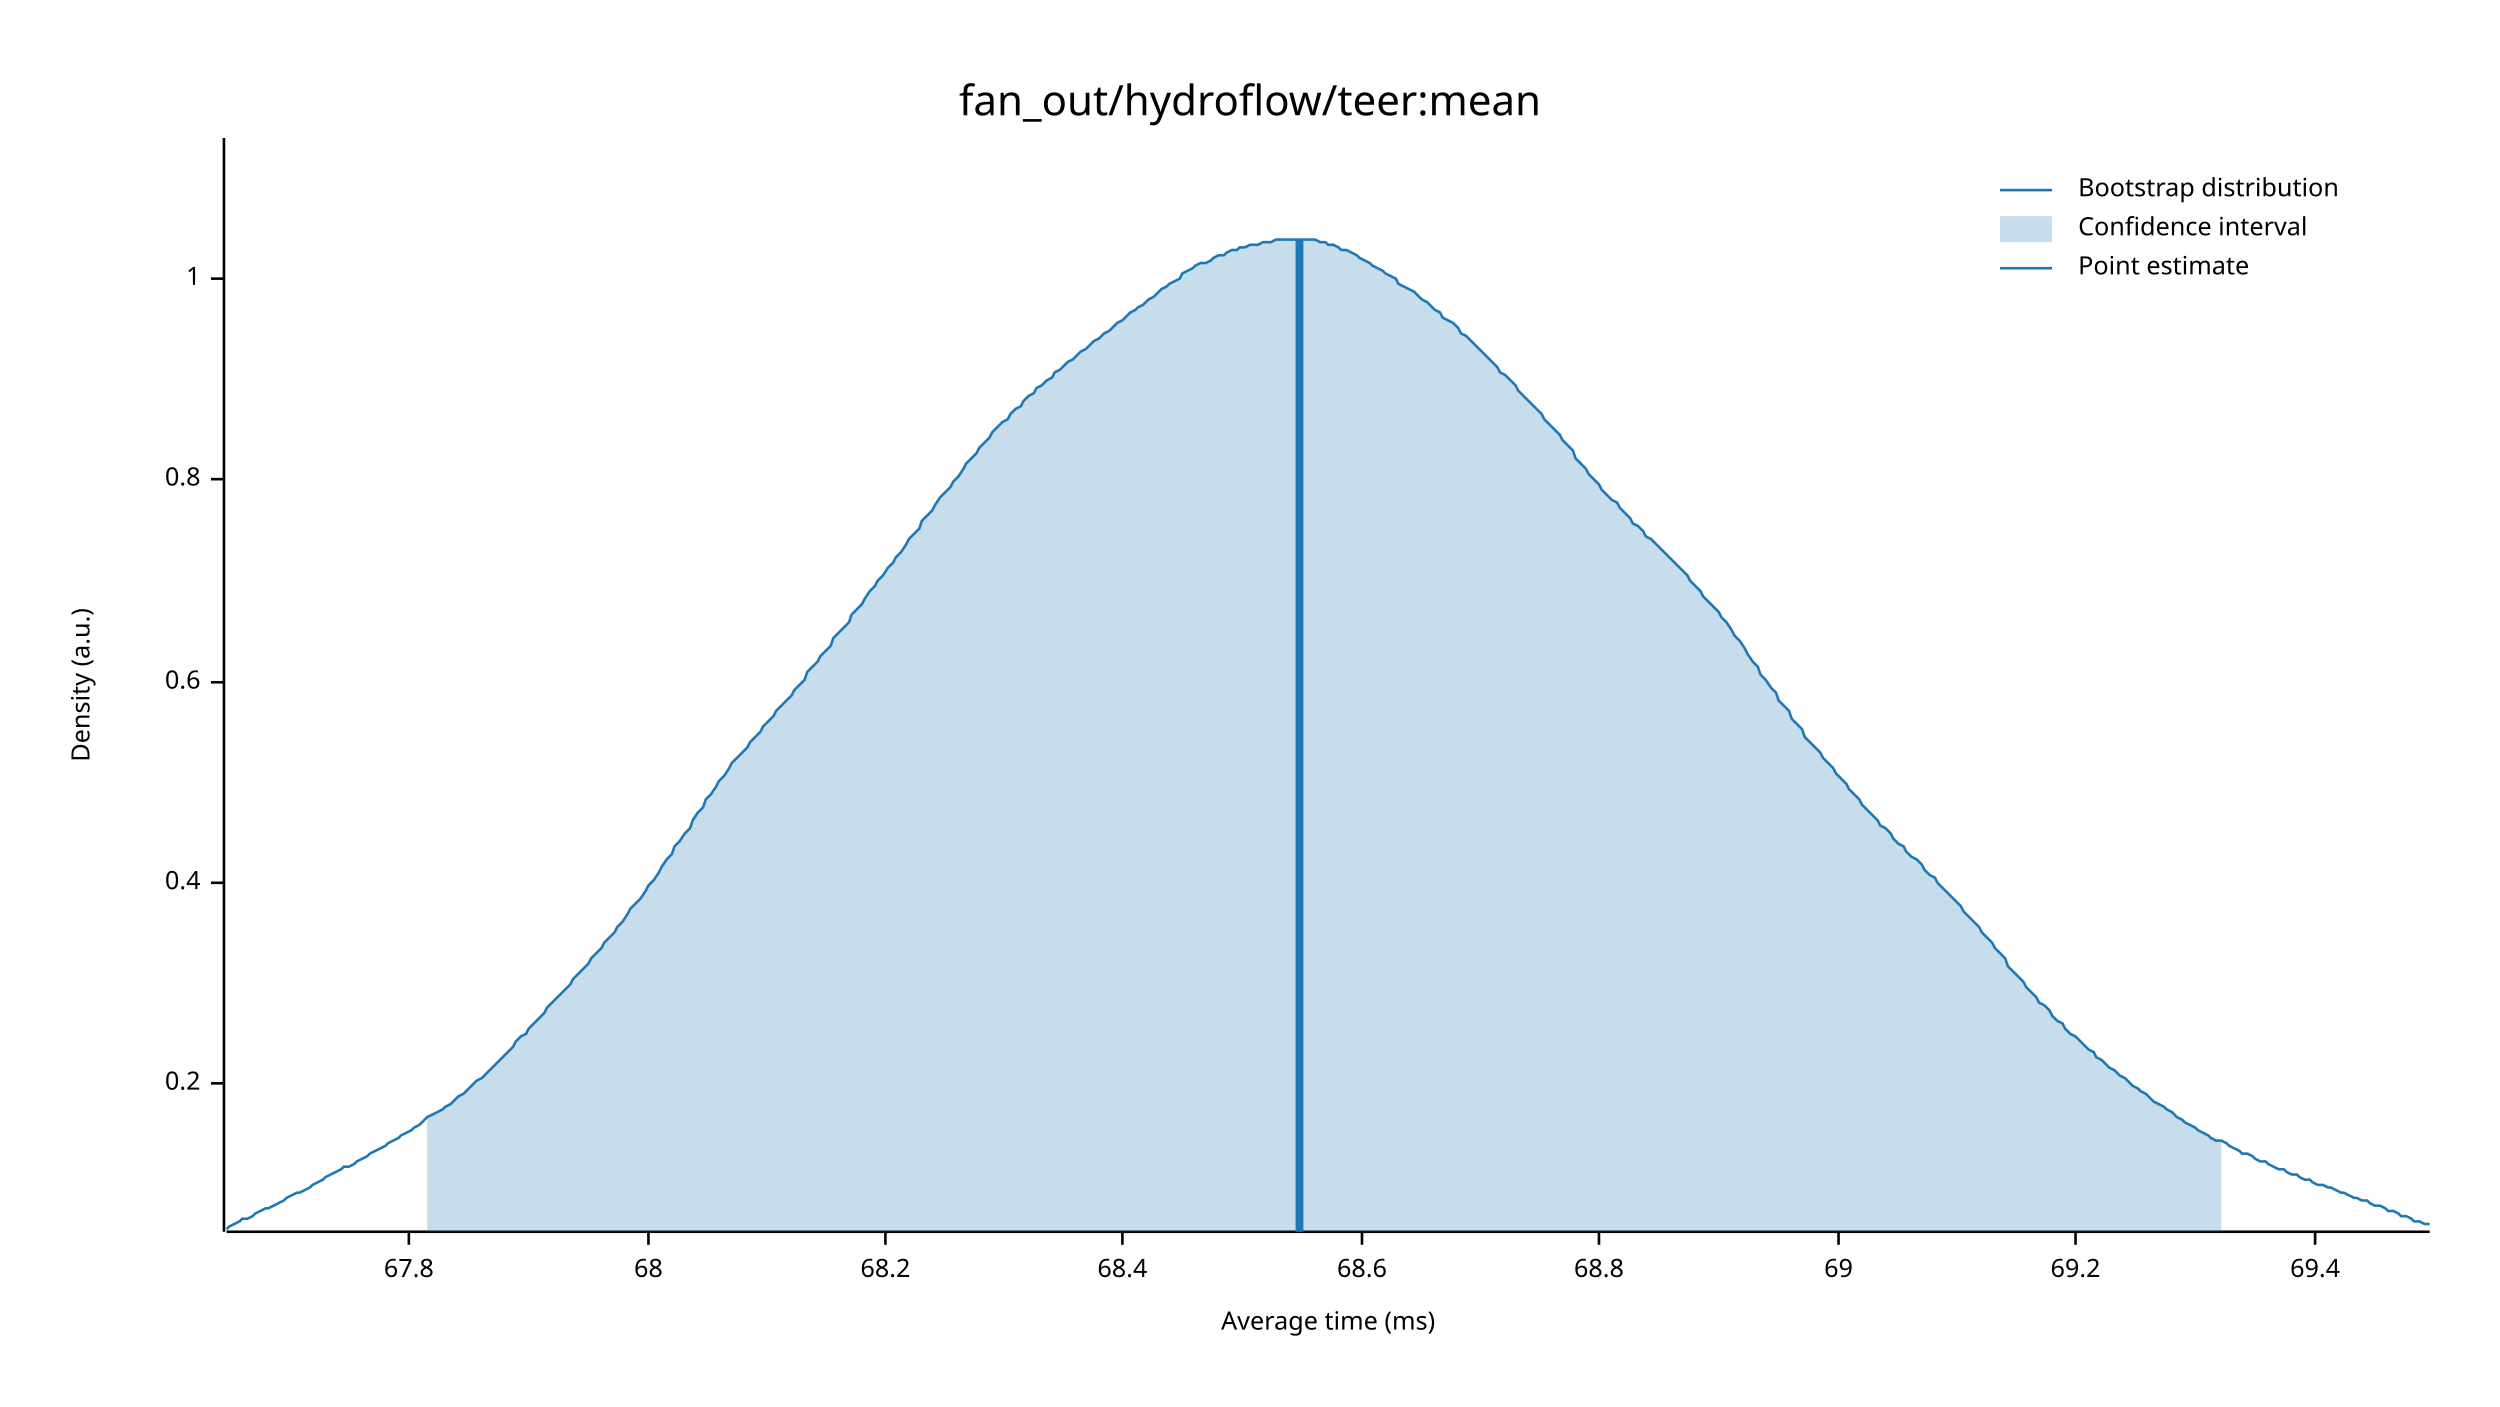
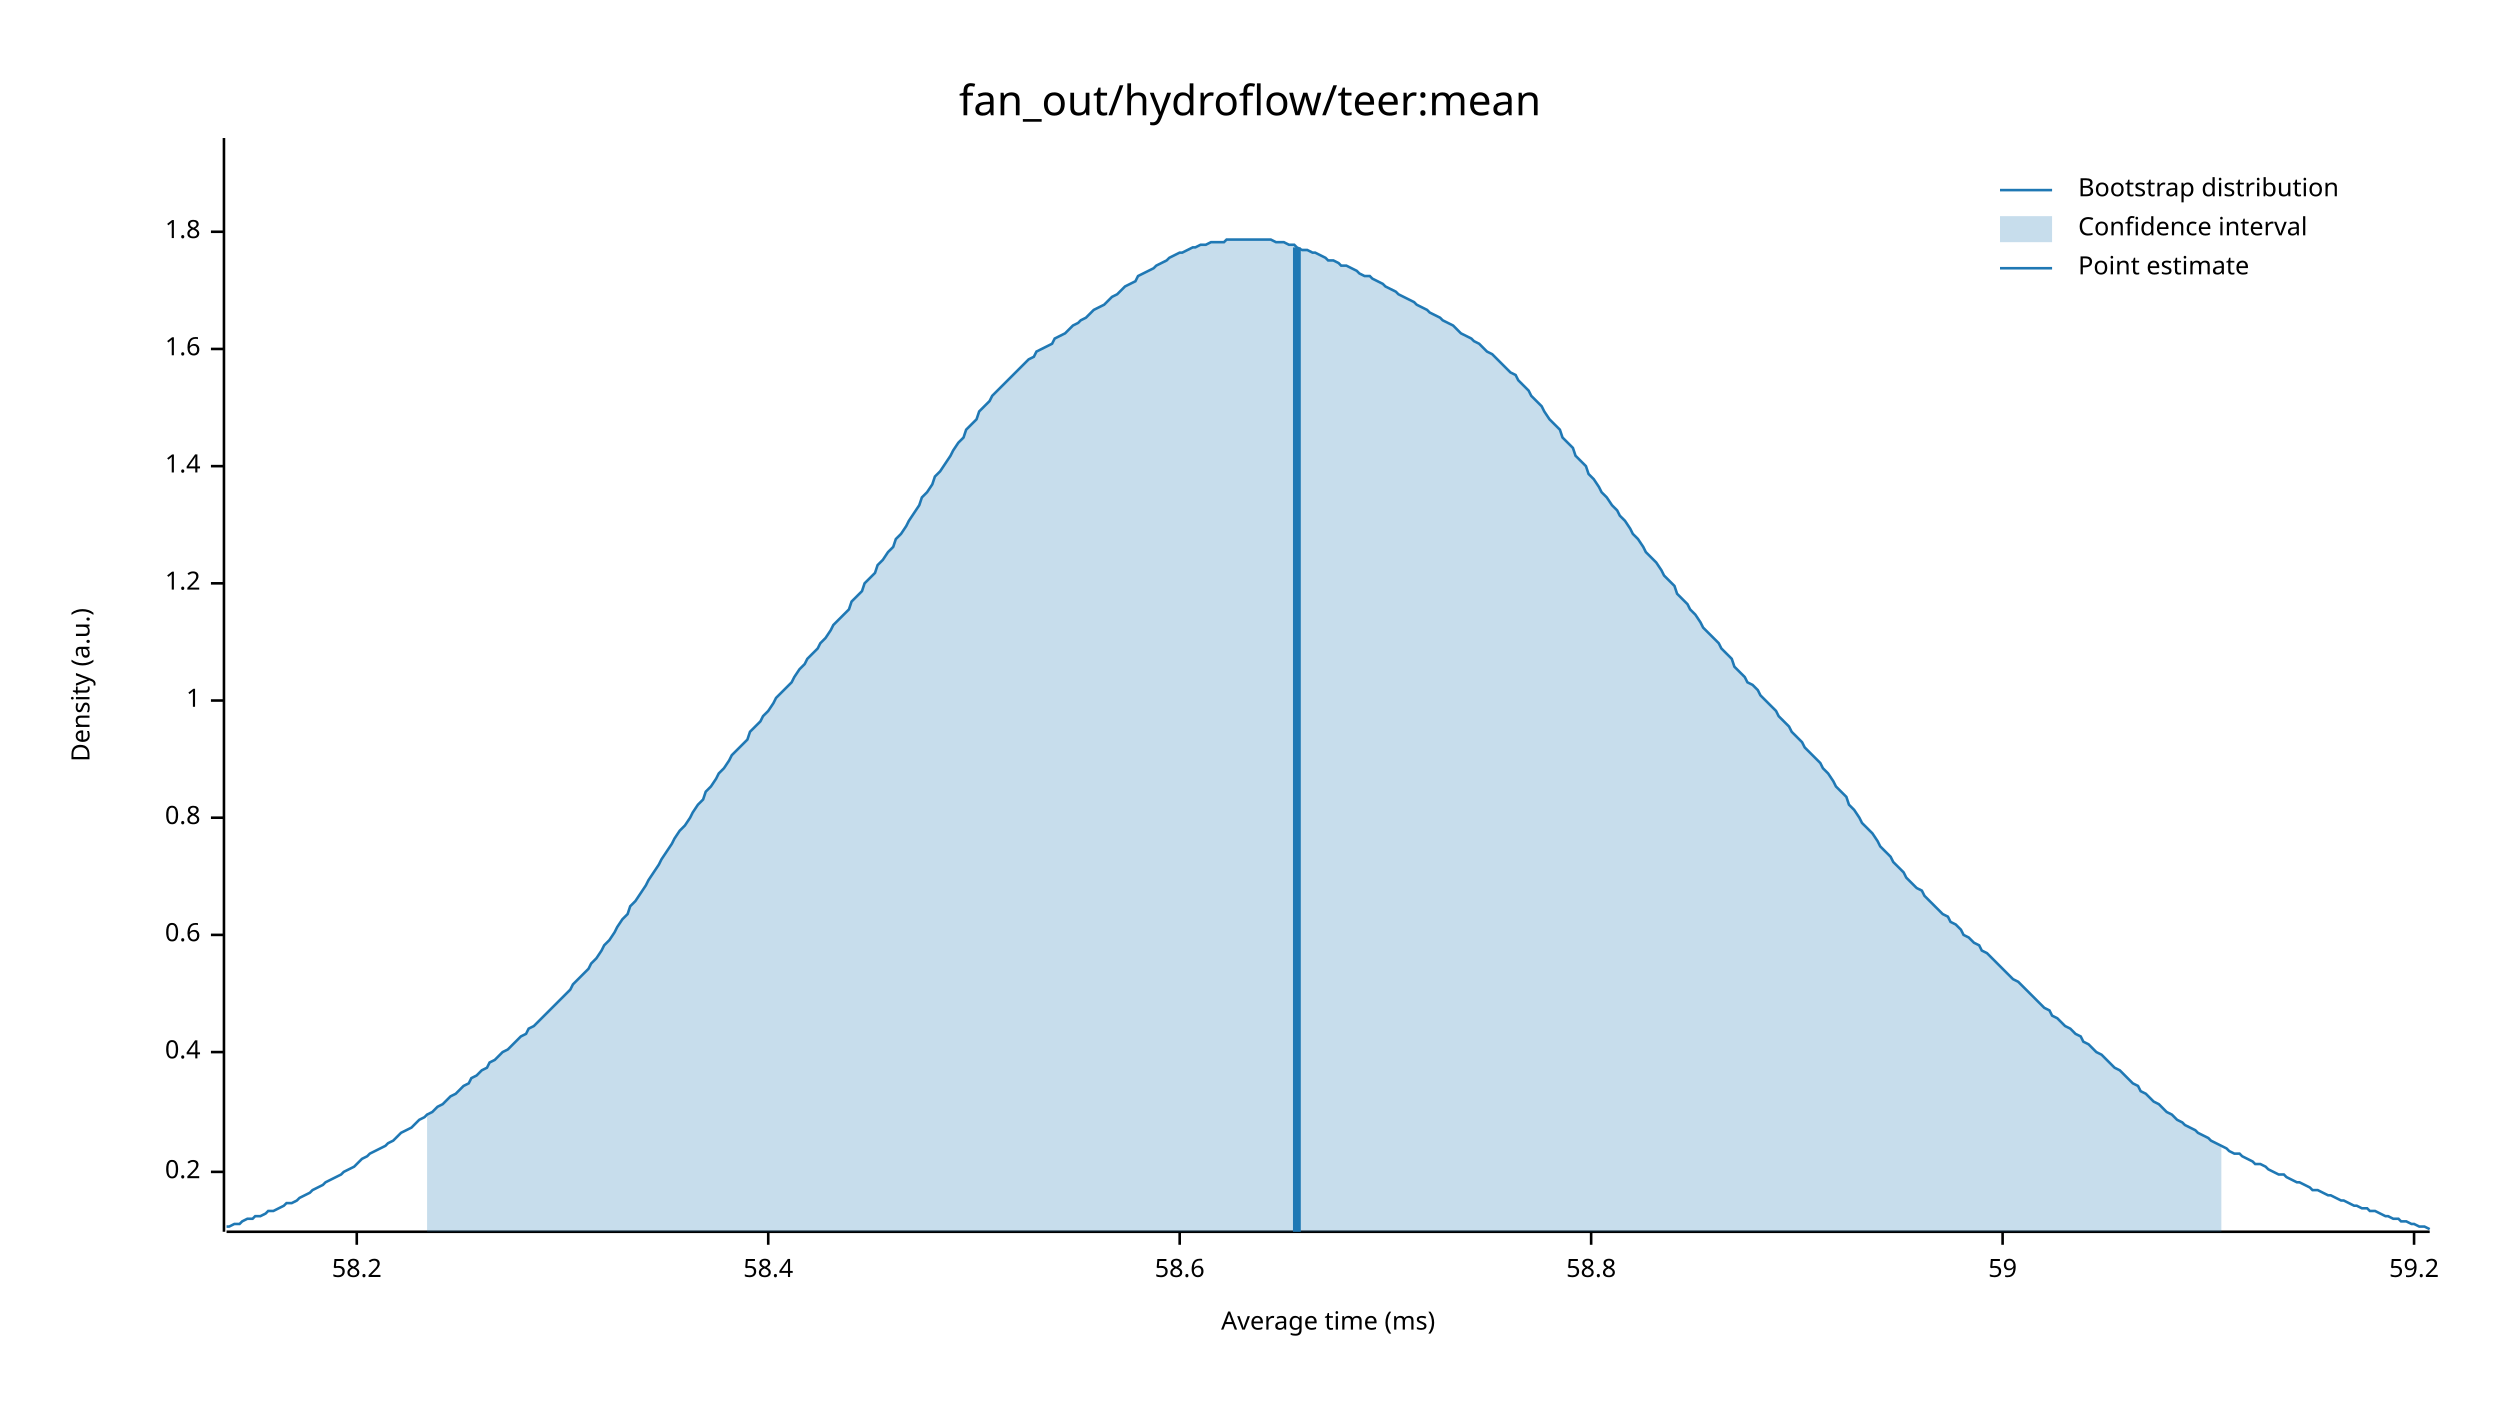
<svg xmlns="http://www.w3.org/2000/svg" width="960" height="540" viewBox="0 0 960 540">
  <text x="480" y="32" dy="0.76em" text-anchor="middle" font-family="sans-serif" font-size="16.129" opacity="1" fill="#000000">
fan_out/hydroflow/teer:mean
</text>
  <text x="27" y="263" dy="0.76em" text-anchor="middle" font-family="sans-serif" font-size="9.677" opacity="1" fill="#000000" transform="rotate(270, 27, 263)">
Density (a.u.)
</text>
  <text x="510" y="513" dy="-0.5ex" text-anchor="middle" font-family="sans-serif" font-size="9.677" opacity="1" fill="#000000">
Average time (ms)
</text>
  <polyline fill="none" opacity="1" stroke="#000000" stroke-width="1" points="86,53 86,473 " />
-   <text x="77" y="416" dy="0.5ex" text-anchor="end" font-family="sans-serif" font-size="9.677" opacity="1" fill="#000000">
+   <text x="77" y="450" dy="0.5ex" text-anchor="end" font-family="sans-serif" font-size="9.677" opacity="1" fill="#000000">
0.2
</text>
-   <polyline fill="none" opacity="1" stroke="#000000" stroke-width="1" points="81,416 86,416 " />
-   <text x="77" y="339" dy="0.5ex" text-anchor="end" font-family="sans-serif" font-size="9.677" opacity="1" fill="#000000">
+   <polyline fill="none" opacity="1" stroke="#000000" stroke-width="1" points="81,450 86,450 " />
+   <text x="77" y="404" dy="0.5ex" text-anchor="end" font-family="sans-serif" font-size="9.677" opacity="1" fill="#000000">
0.4
</text>
-   <polyline fill="none" opacity="1" stroke="#000000" stroke-width="1" points="81,339 86,339 " />
-   <text x="77" y="262" dy="0.5ex" text-anchor="end" font-family="sans-serif" font-size="9.677" opacity="1" fill="#000000">
+   <polyline fill="none" opacity="1" stroke="#000000" stroke-width="1" points="81,404 86,404 " />
+   <text x="77" y="359" dy="0.5ex" text-anchor="end" font-family="sans-serif" font-size="9.677" opacity="1" fill="#000000">
0.6
</text>
-   <polyline fill="none" opacity="1" stroke="#000000" stroke-width="1" points="81,262 86,262 " />
-   <text x="77" y="184" dy="0.5ex" text-anchor="end" font-family="sans-serif" font-size="9.677" opacity="1" fill="#000000">
+   <polyline fill="none" opacity="1" stroke="#000000" stroke-width="1" points="81,359 86,359 " />
+   <text x="77" y="314" dy="0.5ex" text-anchor="end" font-family="sans-serif" font-size="9.677" opacity="1" fill="#000000">
0.8
</text>
-   <polyline fill="none" opacity="1" stroke="#000000" stroke-width="1" points="81,184 86,184 " />
-   <text x="77" y="107" dy="0.5ex" text-anchor="end" font-family="sans-serif" font-size="9.677" opacity="1" fill="#000000">
+   <polyline fill="none" opacity="1" stroke="#000000" stroke-width="1" points="81,314 86,314 " />
+   <text x="77" y="269" dy="0.5ex" text-anchor="end" font-family="sans-serif" font-size="9.677" opacity="1" fill="#000000">
1
</text>
-   <polyline fill="none" opacity="1" stroke="#000000" stroke-width="1" points="81,107 86,107 " />
+   <polyline fill="none" opacity="1" stroke="#000000" stroke-width="1" points="81,269 86,269 " />
+   <text x="77" y="224" dy="0.5ex" text-anchor="end" font-family="sans-serif" font-size="9.677" opacity="1" fill="#000000">
+ 1.2
+ </text>
+   <polyline fill="none" opacity="1" stroke="#000000" stroke-width="1" points="81,224 86,224 " />
+   <text x="77" y="179" dy="0.5ex" text-anchor="end" font-family="sans-serif" font-size="9.677" opacity="1" fill="#000000">
+ 1.4
+ </text>
+   <polyline fill="none" opacity="1" stroke="#000000" stroke-width="1" points="81,179 86,179 " />
+   <text x="77" y="134" dy="0.5ex" text-anchor="end" font-family="sans-serif" font-size="9.677" opacity="1" fill="#000000">
+ 1.6
+ </text>
+   <polyline fill="none" opacity="1" stroke="#000000" stroke-width="1" points="81,134 86,134 " />
+   <text x="77" y="89" dy="0.5ex" text-anchor="end" font-family="sans-serif" font-size="9.677" opacity="1" fill="#000000">
+ 1.8
+ </text>
+   <polyline fill="none" opacity="1" stroke="#000000" stroke-width="1" points="81,89 86,89 " />
  <polyline fill="none" opacity="1" stroke="#000000" stroke-width="1" points="87,473 933,473 " />
-   <text x="157" y="483" dy="0.76em" text-anchor="middle" font-family="sans-serif" font-size="9.677" opacity="1" fill="#000000">
- 67.8
+   <text x="137" y="483" dy="0.76em" text-anchor="middle" font-family="sans-serif" font-size="9.677" opacity="1" fill="#000000">
+ 58.2
</text>
-   <polyline fill="none" opacity="1" stroke="#000000" stroke-width="1" points="157,473 157,478 " />
-   <text x="249" y="483" dy="0.76em" text-anchor="middle" font-family="sans-serif" font-size="9.677" opacity="1" fill="#000000">
- 68
+   <polyline fill="none" opacity="1" stroke="#000000" stroke-width="1" points="137,473 137,478 " />
+   <text x="295" y="483" dy="0.76em" text-anchor="middle" font-family="sans-serif" font-size="9.677" opacity="1" fill="#000000">
+ 58.4
</text>
-   <polyline fill="none" opacity="1" stroke="#000000" stroke-width="1" points="249,473 249,478 " />
-   <text x="340" y="483" dy="0.76em" text-anchor="middle" font-family="sans-serif" font-size="9.677" opacity="1" fill="#000000">
- 68.2
+   <polyline fill="none" opacity="1" stroke="#000000" stroke-width="1" points="295,473 295,478 " />
+   <text x="453" y="483" dy="0.76em" text-anchor="middle" font-family="sans-serif" font-size="9.677" opacity="1" fill="#000000">
+ 58.6
</text>
-   <polyline fill="none" opacity="1" stroke="#000000" stroke-width="1" points="340,473 340,478 " />
-   <text x="431" y="483" dy="0.76em" text-anchor="middle" font-family="sans-serif" font-size="9.677" opacity="1" fill="#000000">
- 68.4
+   <polyline fill="none" opacity="1" stroke="#000000" stroke-width="1" points="453,473 453,478 " />
+   <text x="611" y="483" dy="0.76em" text-anchor="middle" font-family="sans-serif" font-size="9.677" opacity="1" fill="#000000">
+ 58.8
</text>
-   <polyline fill="none" opacity="1" stroke="#000000" stroke-width="1" points="431,473 431,478 " />
-   <text x="523" y="483" dy="0.76em" text-anchor="middle" font-family="sans-serif" font-size="9.677" opacity="1" fill="#000000">
- 68.6
+   <polyline fill="none" opacity="1" stroke="#000000" stroke-width="1" points="611,473 611,478 " />
+   <text x="769" y="483" dy="0.76em" text-anchor="middle" font-family="sans-serif" font-size="9.677" opacity="1" fill="#000000">
+ 59
</text>
-   <polyline fill="none" opacity="1" stroke="#000000" stroke-width="1" points="523,473 523,478 " />
-   <text x="614" y="483" dy="0.76em" text-anchor="middle" font-family="sans-serif" font-size="9.677" opacity="1" fill="#000000">
- 68.8
+   <polyline fill="none" opacity="1" stroke="#000000" stroke-width="1" points="769,473 769,478 " />
+   <text x="927" y="483" dy="0.76em" text-anchor="middle" font-family="sans-serif" font-size="9.677" opacity="1" fill="#000000">
+ 59.2
</text>
-   <polyline fill="none" opacity="1" stroke="#000000" stroke-width="1" points="614,473 614,478 " />
-   <text x="706" y="483" dy="0.76em" text-anchor="middle" font-family="sans-serif" font-size="9.677" opacity="1" fill="#000000">
- 69
- </text>
-   <polyline fill="none" opacity="1" stroke="#000000" stroke-width="1" points="706,473 706,478 " />
-   <text x="797" y="483" dy="0.76em" text-anchor="middle" font-family="sans-serif" font-size="9.677" opacity="1" fill="#000000">
- 69.2
- </text>
-   <polyline fill="none" opacity="1" stroke="#000000" stroke-width="1" points="797,473 797,478 " />
-   <text x="889" y="483" dy="0.76em" text-anchor="middle" font-family="sans-serif" font-size="9.677" opacity="1" fill="#000000">
- 69.4
- </text>
-   <polyline fill="none" opacity="1" stroke="#000000" stroke-width="1" points="889,473 889,478 " />
-   <polyline fill="none" opacity="1" stroke="#1F78B4" stroke-width="1" points="87,472 88,471 90,470 92,469 93,468 95,468 97,467 98,466 100,465 102,464 103,464 105,463 107,462 109,461 110,460 112,459 114,458 115,458 117,457 119,456 120,455 122,454 124,453 125,452 127,451 129,450 131,449 132,448 134,448 136,447 137,446 139,445 141,444 142,443 144,442 146,441 148,440 149,439 151,438 153,437 154,436 156,435 158,434 159,433 161,432 163,430 164,429 166,428 168,427 170,426 171,425 173,424 175,422 176,421 178,420 180,418 181,417 183,415 185,414 187,412 188,411 190,409 192,407 193,406 195,404 197,402 198,400 200,398 202,397 203,395 205,393 207,391 209,389 210,387 212,385 214,383 215,382 217,380 219,378 220,376 222,374 224,372 226,370 227,368 229,366 231,364 232,362 234,360 236,358 237,356 239,354 241,351 242,349 244,347 246,345 248,342 249,340 251,338 253,335 254,333 256,330 258,328 259,325 261,323 263,320 265,318 266,315 268,312 270,310 271,307 273,305 275,302 276,300 278,298 280,295 281,293 283,291 285,289 287,287 288,285 290,283 292,281 293,279 295,277 297,275 298,273 300,271 302,269 304,267 305,265 307,263 309,261 310,258 312,256 314,254 315,252 317,250 319,248 320,245 322,243 324,241 326,239 327,236 329,234 331,232 332,230 334,227 336,225 337,223 339,221 341,218 343,216 344,214 346,212 348,209 349,207 351,205 353,203 354,200 356,198 358,196 359,194 361,191 363,189 365,187 366,185 368,183 370,180 371,178 373,176 375,174 376,172 378,170 380,168 381,166 383,164 385,162 387,161 388,159 390,157 392,156 393,154 395,152 397,151 398,149 400,148 402,146 404,145 405,143 407,142 409,140 410,139 412,138 414,136 415,135 417,134 419,132 420,131 422,130 424,128 426,127 427,126 429,124 431,123 432,122 434,120 436,119 437,118 439,117 441,115 443,114 444,113 446,111 448,110 449,109 451,108 453,107 454,105 456,104 458,103 459,102 461,101 463,101 465,100 466,99 468,98 470,98 471,97 473,96 475,96 476,95 478,95 480,94 482,94 483,94 485,93 487,93 488,93 490,92 492,92 493,92 495,92 497,92 498,92 500,92 502,92 504,92 505,92 507,93 509,93 510,94 512,94 514,95 515,96 517,96 519,97 521,98 522,99 524,100 526,101 527,102 529,103 531,104 532,105 534,106 536,107 537,109 539,110 541,111 543,112 544,113 546,115 548,116 549,117 551,119 553,120 554,122 556,123 558,124 560,126 561,128 563,129 565,131 566,132 568,134 570,136 571,137 573,139 575,141 576,143 578,144 580,146 582,148 583,150 585,152 587,154 588,155 590,157 592,159 593,161 595,163 597,165 599,167 600,169 602,171 604,173 605,176 607,178 609,180 610,182 612,184 614,186 615,188 617,190 619,192 621,193 622,195 624,197 626,199 627,201 629,202 631,204 632,206 634,207 636,209 638,211 639,212 641,214 643,216 644,217 646,219 648,221 649,223 651,225 653,227 654,229 656,231 658,233 660,235 661,237 663,239 665,242 666,244 668,246 670,249 671,251 673,254 675,256 676,259 678,261 680,264 682,266 683,269 685,271 687,273 688,276 690,278 692,280 693,283 695,285 697,287 699,289 700,291 702,293 704,295 705,297 707,299 709,301 710,303 712,305 714,307 715,309 717,311 719,313 721,315 722,317 724,318 726,320 727,322 729,324 731,325 732,327 734,329 736,330 738,332 739,334 741,336 743,337 744,339 746,341 748,343 749,344 751,346 753,348 754,350 756,352 758,354 760,356 761,358 763,360 765,362 766,364 768,366 770,368 771,371 773,373 775,375 777,377 778,379 780,381 782,383 783,385 785,386 787,388 788,390 790,392 792,393 793,395 795,397 797,398 799,400 800,401 802,403 804,404 805,406 807,407 809,409 810,410 812,411 814,413 816,414 817,415 819,417 821,418 822,419 824,420 826,422 827,423 829,424 831,425 832,426 834,427 836,429 838,430 839,431 841,432 843,433 844,434 846,435 848,436 849,437 851,438 853,438 855,439 856,440 858,441 860,442 861,443 863,443 865,444 866,445 868,446 870,446 871,447 873,448 875,449 877,449 878,450 880,451 882,451 883,452 885,453 887,453 888,454 890,455 892,455 894,456 895,456 897,457 899,458 900,458 902,459 904,460 905,460 907,461 909,461 910,462 912,463 914,463 916,464 917,465 919,465 921,466 922,467 924,467 926,468 927,469 929,469 931,470 933,470 " />
-   <polygon opacity="0.25" fill="#1F78B4" points="164,429 166,428 168,427 170,426 171,425 173,424 175,422 176,421 178,420 180,418 181,417 183,415 185,414 187,412 188,411 190,409 192,407 193,406 195,404 197,402 198,400 200,398 202,397 203,395 205,393 207,391 209,389 210,387 212,385 214,383 215,382 217,380 219,378 220,376 222,374 224,372 226,370 227,368 229,366 231,364 232,362 234,360 236,358 237,356 239,354 241,351 242,349 244,347 246,345 248,342 249,340 251,338 253,335 254,333 256,330 258,328 259,325 261,323 263,320 265,318 266,315 268,312 270,310 271,307 273,305 275,302 276,300 278,298 280,295 281,293 283,291 285,289 287,287 288,285 290,283 292,281 293,279 295,277 297,275 298,273 300,271 302,269 304,267 305,265 307,263 309,261 310,258 312,256 314,254 315,252 317,250 319,248 320,245 322,243 324,241 326,239 327,236 329,234 331,232 332,230 334,227 336,225 337,223 339,221 341,218 343,216 344,214 346,212 348,209 349,207 351,205 353,203 354,200 356,198 358,196 359,194 361,191 363,189 365,187 366,185 368,183 370,180 371,178 373,176 375,174 376,172 378,170 380,168 381,166 383,164 385,162 387,161 388,159 390,157 392,156 393,154 395,152 397,151 398,149 400,148 402,146 404,145 405,143 407,142 409,140 410,139 412,138 414,136 415,135 417,134 419,132 420,131 422,130 424,128 426,127 427,126 429,124 431,123 432,122 434,120 436,119 437,118 439,117 441,115 443,114 444,113 446,111 448,110 449,109 451,108 453,107 454,105 456,104 458,103 459,102 461,101 463,101 465,100 466,99 468,98 470,98 471,97 473,96 475,96 476,95 478,95 480,94 482,94 483,94 485,93 487,93 488,93 490,92 492,92 493,92 495,92 497,92 498,92 500,92 502,92 504,92 505,92 507,93 509,93 510,94 512,94 514,95 515,96 517,96 519,97 521,98 522,99 524,100 526,101 527,102 529,103 531,104 532,105 534,106 536,107 537,109 539,110 541,111 543,112 544,113 546,115 548,116 549,117 551,119 553,120 554,122 556,123 558,124 560,126 561,128 563,129 565,131 566,132 568,134 570,136 571,137 573,139 575,141 576,143 578,144 580,146 582,148 583,150 585,152 587,154 588,155 590,157 592,159 593,161 595,163 597,165 599,167 600,169 602,171 604,173 605,176 607,178 609,180 610,182 612,184 614,186 615,188 617,190 619,192 621,193 622,195 624,197 626,199 627,201 629,202 631,204 632,206 634,207 636,209 638,211 639,212 641,214 643,216 644,217 646,219 648,221 649,223 651,225 653,227 654,229 656,231 658,233 660,235 661,237 663,239 665,242 666,244 668,246 670,249 671,251 673,254 675,256 676,259 678,261 680,264 682,266 683,269 685,271 687,273 688,276 690,278 692,280 693,283 695,285 697,287 699,289 700,291 702,293 704,295 705,297 707,299 709,301 710,303 712,305 714,307 715,309 717,311 719,313 721,315 722,317 724,318 726,320 727,322 729,324 731,325 732,327 734,329 736,330 738,332 739,334 741,336 743,337 744,339 746,341 748,343 749,344 751,346 753,348 754,350 756,352 758,354 760,356 761,358 763,360 765,362 766,364 768,366 770,368 771,371 773,373 775,375 777,377 778,379 780,381 782,383 783,385 785,386 787,388 788,390 790,392 792,393 793,395 795,397 797,398 799,400 800,401 802,403 804,404 805,406 807,407 809,409 810,410 812,411 814,413 816,414 817,415 819,417 821,418 822,419 824,420 826,422 827,423 829,424 831,425 832,426 834,427 836,429 838,430 839,431 841,432 843,433 844,434 846,435 848,436 849,437 851,438 853,438 853,473 164,473 " />
-   <polyline fill="none" opacity="1" stroke="#1F78B4" stroke-width="3" points="499,473 499,92 " />
+   <polyline fill="none" opacity="1" stroke="#000000" stroke-width="1" points="927,473 927,478 " />
+   <polyline fill="none" opacity="1" stroke="#1F78B4" stroke-width="1" points="87,471 88,471 90,470 92,470 93,469 95,468 97,468 98,467 100,467 102,466 103,465 105,465 107,464 109,463 110,462 112,462 114,461 115,460 117,459 119,458 120,457 122,456 124,455 125,454 127,453 129,452 131,451 132,450 134,449 136,448 137,447 139,445 141,444 142,443 144,442 146,441 148,440 149,439 151,438 153,436 154,435 156,434 158,433 159,432 161,430 163,429 164,428 166,427 168,425 170,424 171,423 173,421 175,420 176,419 178,417 180,416 181,414 183,413 185,411 187,410 188,408 190,407 192,405 193,404 195,403 197,401 198,400 200,398 202,397 203,395 205,394 207,392 209,390 210,389 212,387 214,385 215,384 217,382 219,380 220,378 222,376 224,374 226,372 227,370 229,368 231,365 232,363 234,361 236,358 237,356 239,353 241,351 242,348 244,346 246,343 248,340 249,338 251,335 253,332 254,330 256,327 258,324 259,322 261,319 263,317 265,314 266,312 268,309 270,307 271,304 273,302 275,299 276,297 278,295 280,292 281,290 283,288 285,286 287,284 288,281 290,279 292,277 293,275 295,273 297,270 298,268 300,266 302,264 304,262 305,260 307,257 309,255 310,253 312,251 314,249 315,247 317,245 319,242 320,240 322,238 324,236 326,234 327,231 329,229 331,227 332,224 334,222 336,220 337,217 339,215 341,212 343,210 344,207 346,205 348,202 349,200 351,197 353,194 354,191 356,189 358,186 359,183 361,181 363,178 365,175 366,173 368,170 370,168 371,165 373,163 375,161 376,158 378,156 380,154 381,152 383,150 385,148 387,146 388,145 390,143 392,141 393,140 395,138 397,137 398,135 400,134 402,133 404,132 405,130 407,129 409,128 410,127 412,125 414,124 415,123 417,122 419,120 420,119 422,118 424,117 426,115 427,114 429,113 431,111 432,110 434,109 436,108 437,106 439,105 441,104 443,103 444,102 446,101 448,100 449,99 451,98 453,97 454,97 456,96 458,95 459,95 461,94 463,94 465,93 466,93 468,93 470,93 471,92 473,92 475,92 476,92 478,92 480,92 482,92 483,92 485,92 487,92 488,92 490,93 492,93 493,93 495,94 497,94 498,95 500,96 502,96 504,97 505,97 507,98 509,99 510,100 512,100 514,101 515,102 517,102 519,103 521,104 522,105 524,106 526,106 527,107 529,108 531,109 532,110 534,111 536,112 537,113 539,114 541,115 543,116 544,117 546,118 548,119 549,120 551,121 553,122 554,123 556,124 558,125 560,127 561,128 563,129 565,130 566,131 568,132 570,134 571,135 573,136 575,138 576,139 578,141 580,143 582,144 583,146 585,148 587,150 588,152 590,154 592,156 593,158 595,161 597,163 599,165 600,168 602,170 604,172 605,175 607,177 609,179 610,182 612,184 614,187 615,189 617,191 619,194 621,196 622,198 624,200 626,203 627,205 629,207 631,210 632,212 634,214 636,216 638,219 639,221 641,223 643,225 644,228 646,230 648,232 649,234 651,236 653,239 654,241 656,243 658,245 660,247 661,249 663,251 665,253 666,256 668,258 670,260 671,262 673,263 675,265 676,267 678,269 680,271 682,273 683,275 685,277 687,279 688,281 690,283 692,285 693,287 695,289 697,291 699,293 700,295 702,297 704,300 705,302 707,304 709,306 710,309 712,311 714,314 715,316 717,318 719,320 721,323 722,325 724,327 726,329 727,331 729,333 731,335 732,337 734,339 736,341 738,342 739,344 741,346 743,348 744,349 746,351 748,352 749,354 751,355 753,357 754,359 756,360 758,362 760,363 761,365 763,366 765,368 766,369 768,371 770,373 771,374 773,376 775,377 777,379 778,380 780,382 782,384 783,385 785,387 787,388 788,390 790,391 792,393 793,394 795,395 797,397 799,398 800,400 802,401 804,403 805,404 807,405 809,407 810,408 812,410 814,411 816,413 817,414 819,416 821,417 822,419 824,420 826,422 827,423 829,424 831,426 832,427 834,428 836,430 838,431 839,432 841,433 843,434 844,435 846,436 848,437 849,438 851,439 853,440 855,441 856,442 858,443 860,443 861,444 863,445 865,446 866,447 868,447 870,448 871,449 873,450 875,451 877,451 878,452 880,453 882,454 883,454 885,455 887,456 888,457 890,457 892,458 894,459 895,459 897,460 899,461 900,461 902,462 904,463 905,463 907,464 909,464 910,465 912,465 914,466 916,467 917,467 919,468 921,468 922,469 924,469 926,470 927,470 929,471 931,471 933,472 " />
+   <polygon opacity="0.25" fill="#1F78B4" points="164,428 166,427 168,425 170,424 171,423 173,421 175,420 176,419 178,417 180,416 181,414 183,413 185,411 187,410 188,408 190,407 192,405 193,404 195,403 197,401 198,400 200,398 202,397 203,395 205,394 207,392 209,390 210,389 212,387 214,385 215,384 217,382 219,380 220,378 222,376 224,374 226,372 227,370 229,368 231,365 232,363 234,361 236,358 237,356 239,353 241,351 242,348 244,346 246,343 248,340 249,338 251,335 253,332 254,330 256,327 258,324 259,322 261,319 263,317 265,314 266,312 268,309 270,307 271,304 273,302 275,299 276,297 278,295 280,292 281,290 283,288 285,286 287,284 288,281 290,279 292,277 293,275 295,273 297,270 298,268 300,266 302,264 304,262 305,260 307,257 309,255 310,253 312,251 314,249 315,247 317,245 319,242 320,240 322,238 324,236 326,234 327,231 329,229 331,227 332,224 334,222 336,220 337,217 339,215 341,212 343,210 344,207 346,205 348,202 349,200 351,197 353,194 354,191 356,189 358,186 359,183 361,181 363,178 365,175 366,173 368,170 370,168 371,165 373,163 375,161 376,158 378,156 380,154 381,152 383,150 385,148 387,146 388,145 390,143 392,141 393,140 395,138 397,137 398,135 400,134 402,133 404,132 405,130 407,129 409,128 410,127 412,125 414,124 415,123 417,122 419,120 420,119 422,118 424,117 426,115 427,114 429,113 431,111 432,110 434,109 436,108 437,106 439,105 441,104 443,103 444,102 446,101 448,100 449,99 451,98 453,97 454,97 456,96 458,95 459,95 461,94 463,94 465,93 466,93 468,93 470,93 471,92 473,92 475,92 476,92 478,92 480,92 482,92 483,92 485,92 487,92 488,92 490,93 492,93 493,93 495,94 497,94 498,95 500,96 502,96 504,97 505,97 507,98 509,99 510,100 512,100 514,101 515,102 517,102 519,103 521,104 522,105 524,106 526,106 527,107 529,108 531,109 532,110 534,111 536,112 537,113 539,114 541,115 543,116 544,117 546,118 548,119 549,120 551,121 553,122 554,123 556,124 558,125 560,127 561,128 563,129 565,130 566,131 568,132 570,134 571,135 573,136 575,138 576,139 578,141 580,143 582,144 583,146 585,148 587,150 588,152 590,154 592,156 593,158 595,161 597,163 599,165 600,168 602,170 604,172 605,175 607,177 609,179 610,182 612,184 614,187 615,189 617,191 619,194 621,196 622,198 624,200 626,203 627,205 629,207 631,210 632,212 634,214 636,216 638,219 639,221 641,223 643,225 644,228 646,230 648,232 649,234 651,236 653,239 654,241 656,243 658,245 660,247 661,249 663,251 665,253 666,256 668,258 670,260 671,262 673,263 675,265 676,267 678,269 680,271 682,273 683,275 685,277 687,279 688,281 690,283 692,285 693,287 695,289 697,291 699,293 700,295 702,297 704,300 705,302 707,304 709,306 710,309 712,311 714,314 715,316 717,318 719,320 721,323 722,325 724,327 726,329 727,331 729,333 731,335 732,337 734,339 736,341 738,342 739,344 741,346 743,348 744,349 746,351 748,352 749,354 751,355 753,357 754,359 756,360 758,362 760,363 761,365 763,366 765,368 766,369 768,371 770,373 771,374 773,376 775,377 777,379 778,380 780,382 782,384 783,385 785,387 787,388 788,390 790,391 792,393 793,394 795,395 797,397 799,398 800,400 802,401 804,403 805,404 807,405 809,407 810,408 812,410 814,411 816,413 817,414 819,416 821,417 822,419 824,420 826,422 827,423 829,424 831,426 832,427 834,428 836,430 838,431 839,432 841,433 843,434 844,435 846,436 848,437 849,438 851,439 853,440 853,473 164,473 " />
+   <polyline fill="none" opacity="1" stroke="#1F78B4" stroke-width="3" points="498,473 498,95 " />
  <text x="798" y="68" dy="0.76em" text-anchor="start" font-family="sans-serif" font-size="9.677" opacity="1" fill="#000000">
Bootstrap distribution
</text>
  <text x="798" y="83" dy="0.76em" text-anchor="start" font-family="sans-serif" font-size="9.677" opacity="1" fill="#000000">
Confidence interval
</text>
  <text x="798" y="98" dy="0.76em" text-anchor="start" font-family="sans-serif" font-size="9.677" opacity="1" fill="#000000">
Point estimate
</text>
  <polyline fill="none" opacity="1" stroke="#1F78B4" stroke-width="1" points="768,73 788,73 " />
  <rect x="768" y="83" width="20" height="10" opacity="0.25" fill="#1F78B4" stroke="none" />
  <polyline fill="none" opacity="1" stroke="#1F78B4" stroke-width="1" points="768,103 788,103 " />
</svg>
